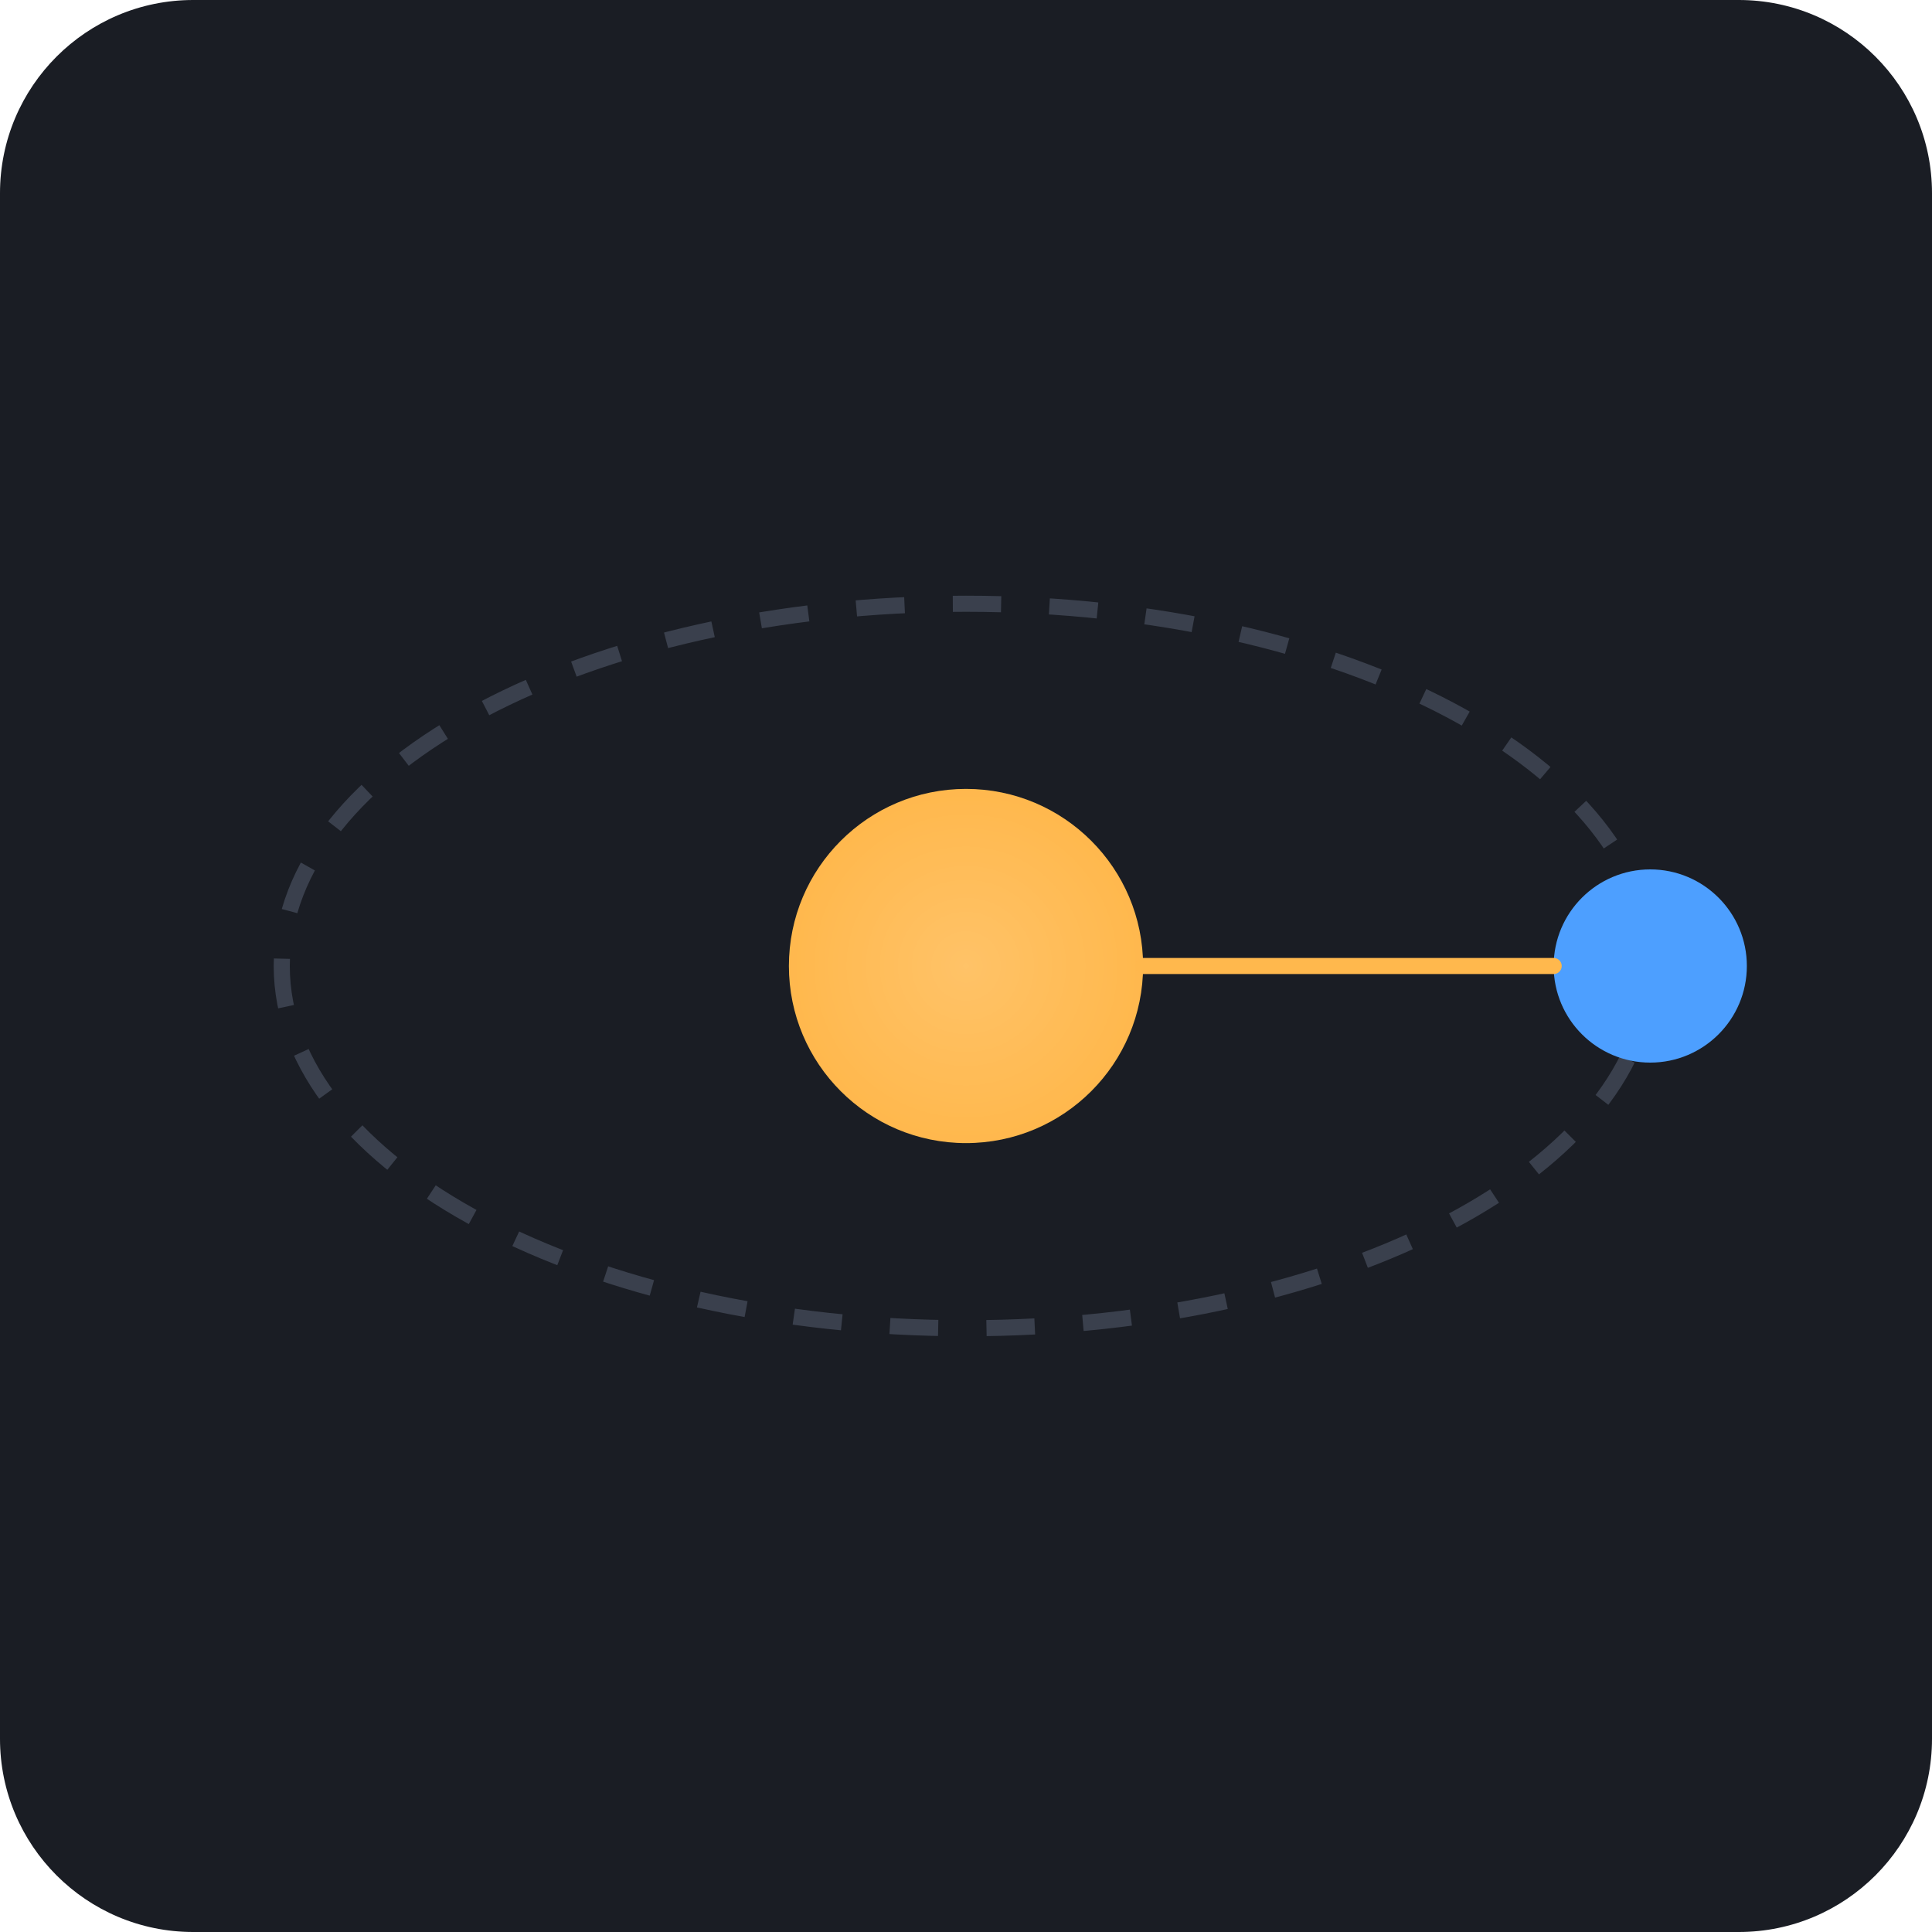
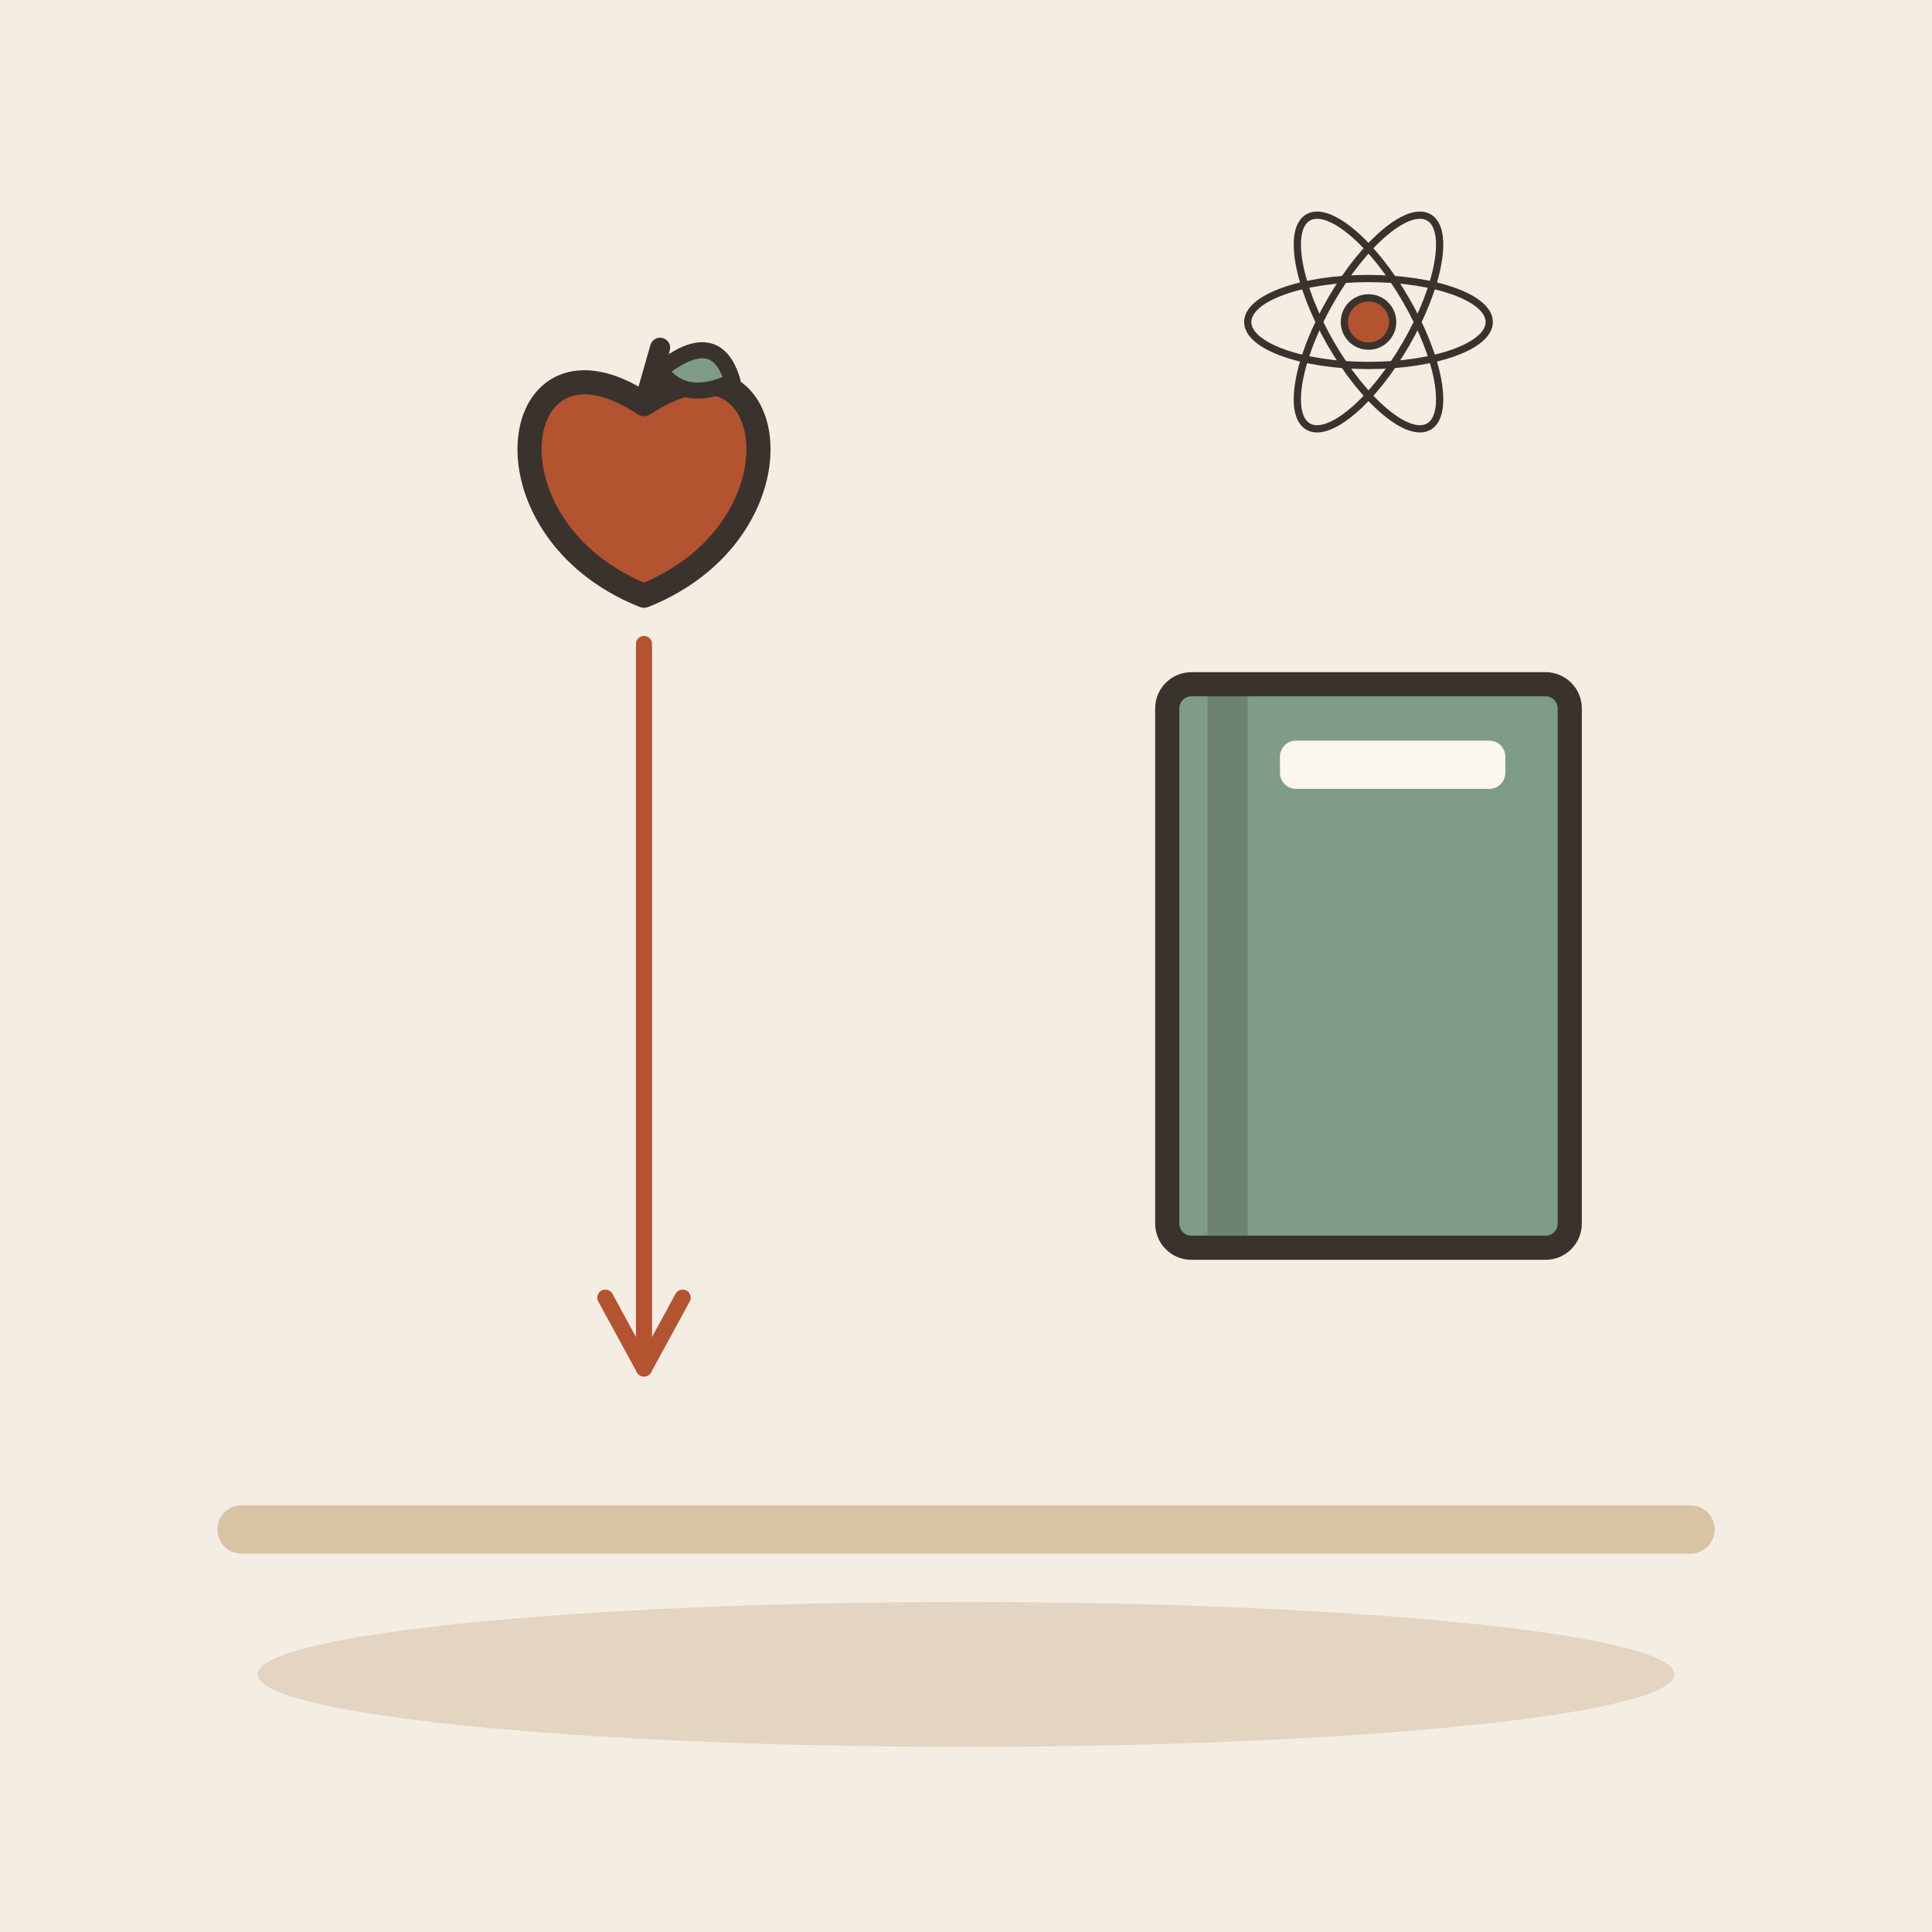
- <svg xmlns="http://www.w3.org/2000/svg" viewBox="0 0 240 240">
-   <rect width="240" height="240" rx="24" fill="#1A1D24" />
-   <g transform="translate(120, 120)">
-     <circle cx="0" cy="0" r="22" fill="#FFB84D" />
-     <circle cx="0" cy="0" r="22" fill="url(#grad1)" opacity="0.3" />
-     <ellipse cx="0" cy="0" rx="85" ry="45" fill="none" stroke="#3A404D" stroke-width="2" stroke-dasharray="6 6" />
-     <circle cx="85" cy="0" r="12" fill="#4D9FFF" />
-     <path d="M 22 0 L 73 0" stroke="#FFB84D" stroke-width="2" stroke-linecap="round" />
+ <svg xmlns="http://www.w3.org/2000/svg" viewBox="0 0 240 240" data-style="editorial">
+   <rect width="240" height="240" fill="#F4EDE2" />
+   <ellipse cx="120" cy="208" rx="88" ry="9" fill="#E3D5C1" />
+   <g transform="translate(80 60)">
+     <path d="M0 -9.8C16.8 -21 21 5.6 0 14C-21 5.6 -16.8 -21 0 -9.8Z" fill="#B4532F" stroke="#3A332D" stroke-width="3" stroke-linecap="round" stroke-linejoin="round" />
+     <path d="M0 -9.8L2 -16.8" stroke="#3A332D" stroke-width="2.5" stroke-linecap="round" fill="none" />
+     <path d="M2 -14Q9 -19.6 11 -12.6Q5 -9.8 2 -14Z" fill="#7E9C86" stroke="#3A332D" stroke-width="2" stroke-linecap="round" stroke-linejoin="round" />
  </g>
-   <defs>
-     <radialGradient id="grad1" cx="50%" cy="50%" r="50%" fx="50%" fy="50%">
-       <stop offset="0%" style="stop-color:white;stop-opacity:0.5" />
-       <stop offset="100%" style="stop-color:white;stop-opacity:0" />
-     </radialGradient>
-   </defs>
+   <path d="M80 80L80 170" stroke="#B4532F" stroke-width="2" stroke-linecap="round" fill="none" />
+   <path d="M75.2 161.2L80 170L84.8 161.2" fill="none" stroke="#B4532F" stroke-width="2" stroke-linecap="round" stroke-linejoin="round" />
+   <path d="M30 190L210 190" fill="none" stroke="#D8C3A5" stroke-width="6" stroke-linecap="round" stroke-linejoin="round" />
+   <g transform="translate(170 120)">
+     <rect x="-25" y="-35" width="50" height="70" rx="3" fill="#7E9C86" stroke="#3A332D" stroke-width="3" stroke-linecap="round" stroke-linejoin="round" />
+     <rect x="-20" y="-35" width="5" height="70" rx="0" fill="#3A332D" opacity="0.25" />
+     <rect x="-11" y="-28" width="28" height="6" rx="2" fill="#FBF6EE" />
+   </g>
+   <g transform="translate(170 40) scale(0.3 0.3)">
+     <ellipse cx="0" cy="0" rx="50" ry="18" fill="none" stroke="#3A332D" stroke-linecap="round" stroke-linejoin="round" transform="rotate(0)" stroke-width="3" />
+     <ellipse cx="0" cy="0" rx="50" ry="18" fill="none" stroke="#3A332D" stroke-linecap="round" stroke-linejoin="round" transform="rotate(60)" stroke-width="3" />
+     <ellipse cx="0" cy="0" rx="50" ry="18" fill="none" stroke="#3A332D" stroke-linecap="round" stroke-linejoin="round" transform="rotate(120)" stroke-width="3" />
+     <circle cx="0" cy="0" r="10" fill="#B4532F" stroke="#3A332D" stroke-width="3" stroke-linecap="round" stroke-linejoin="round" />
+   </g>
</svg>
